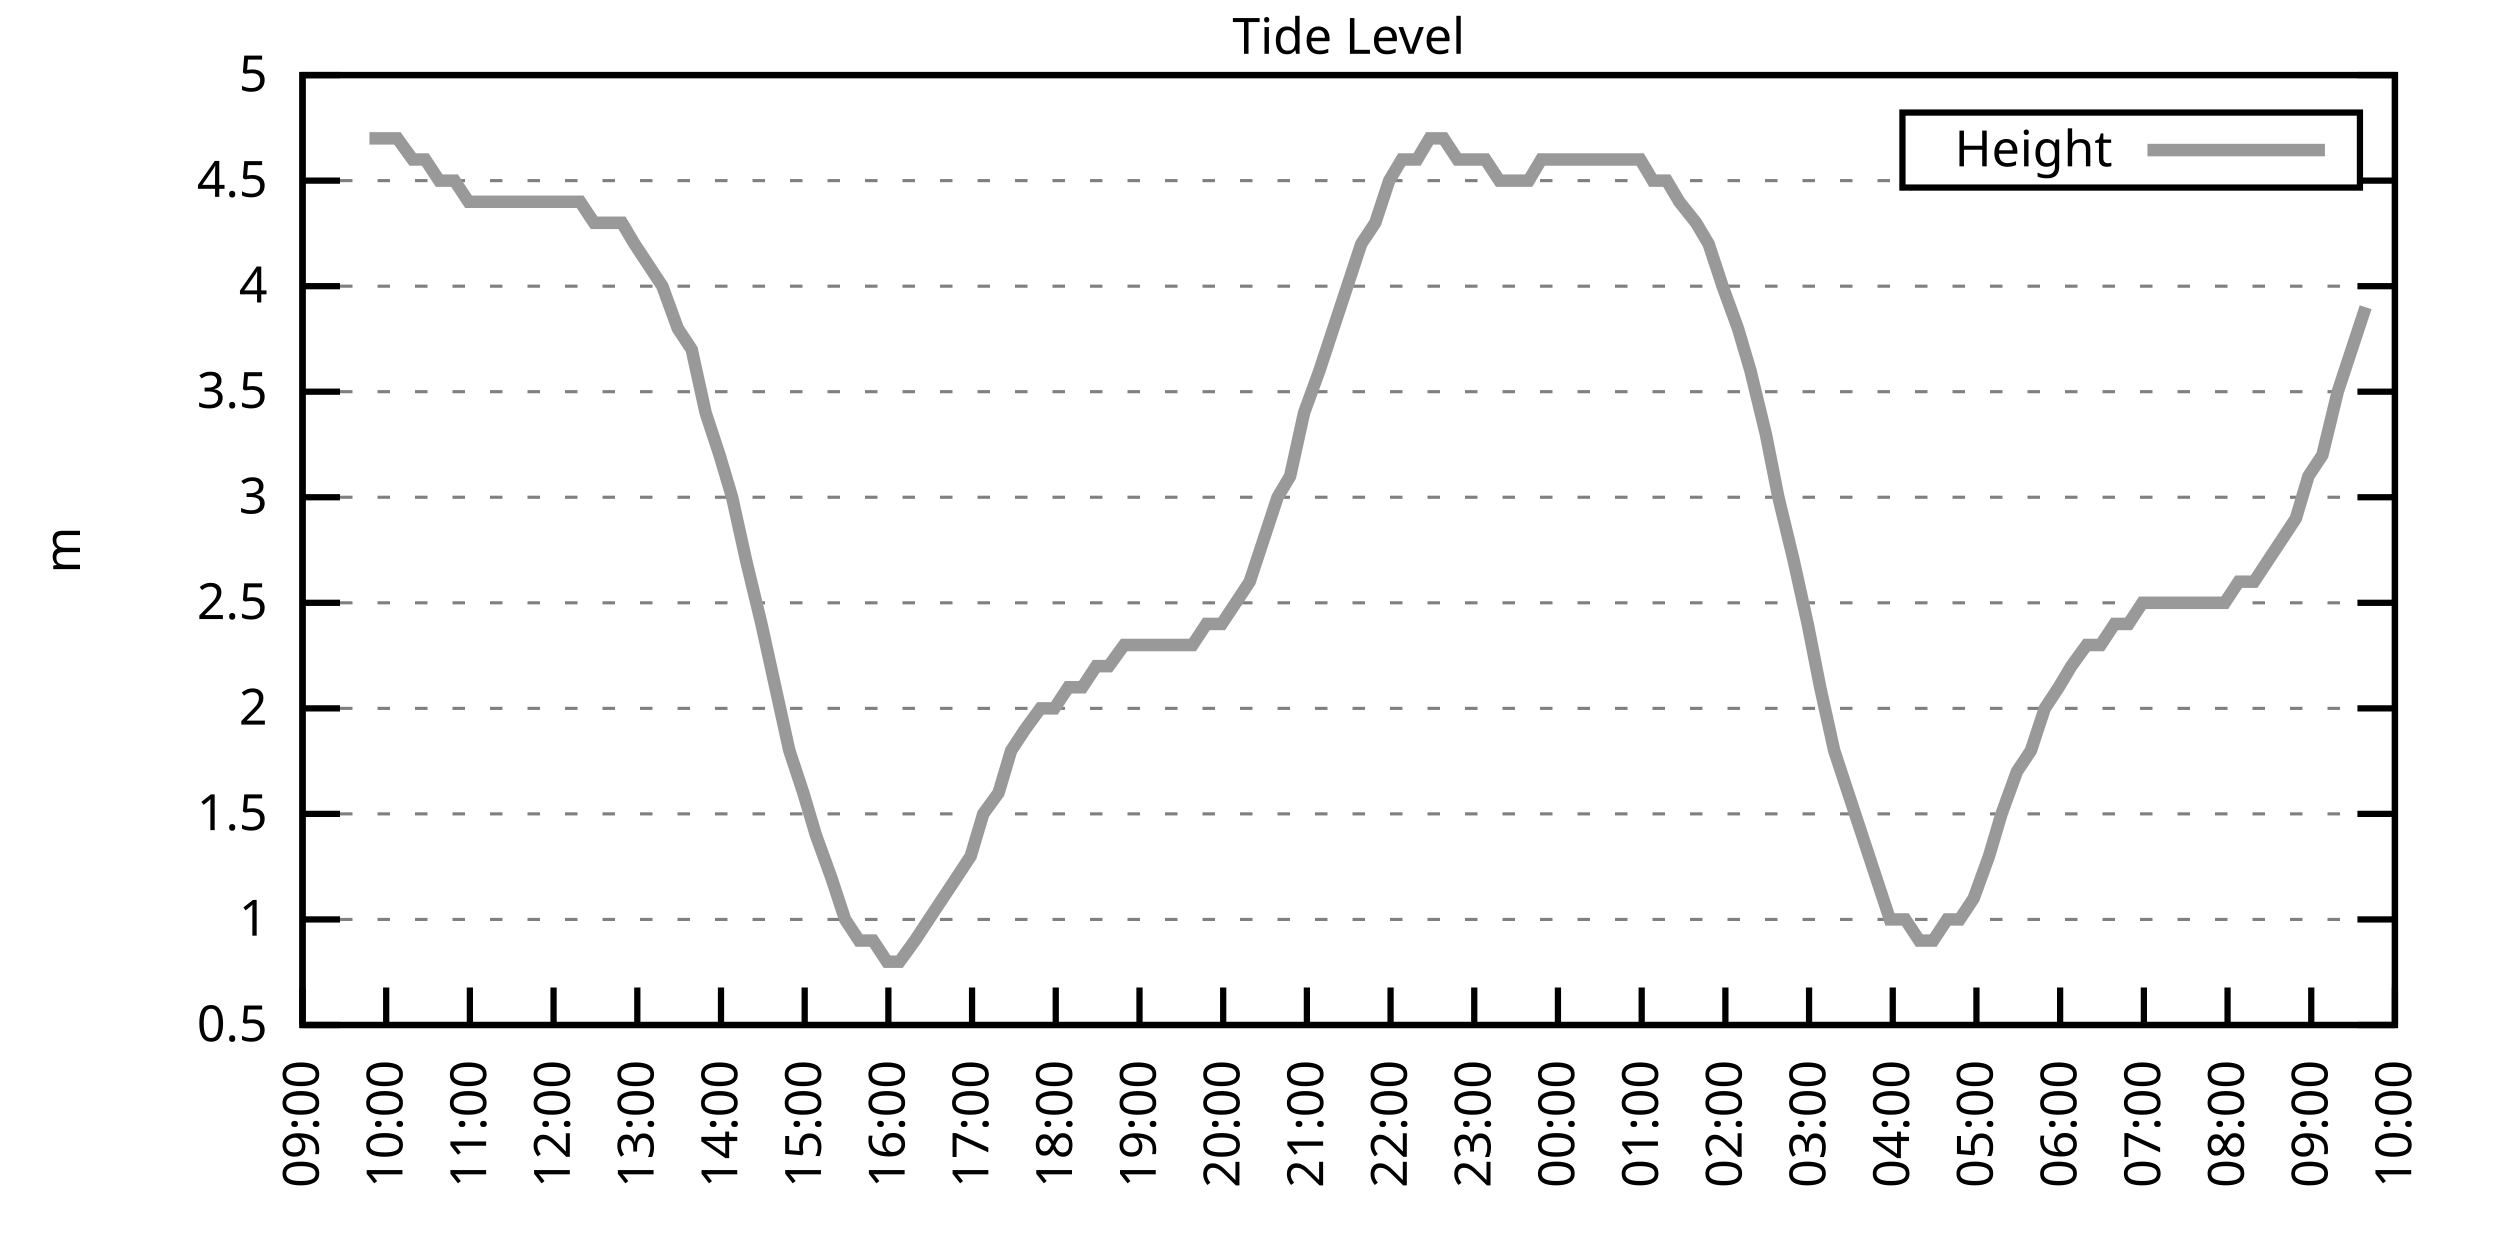
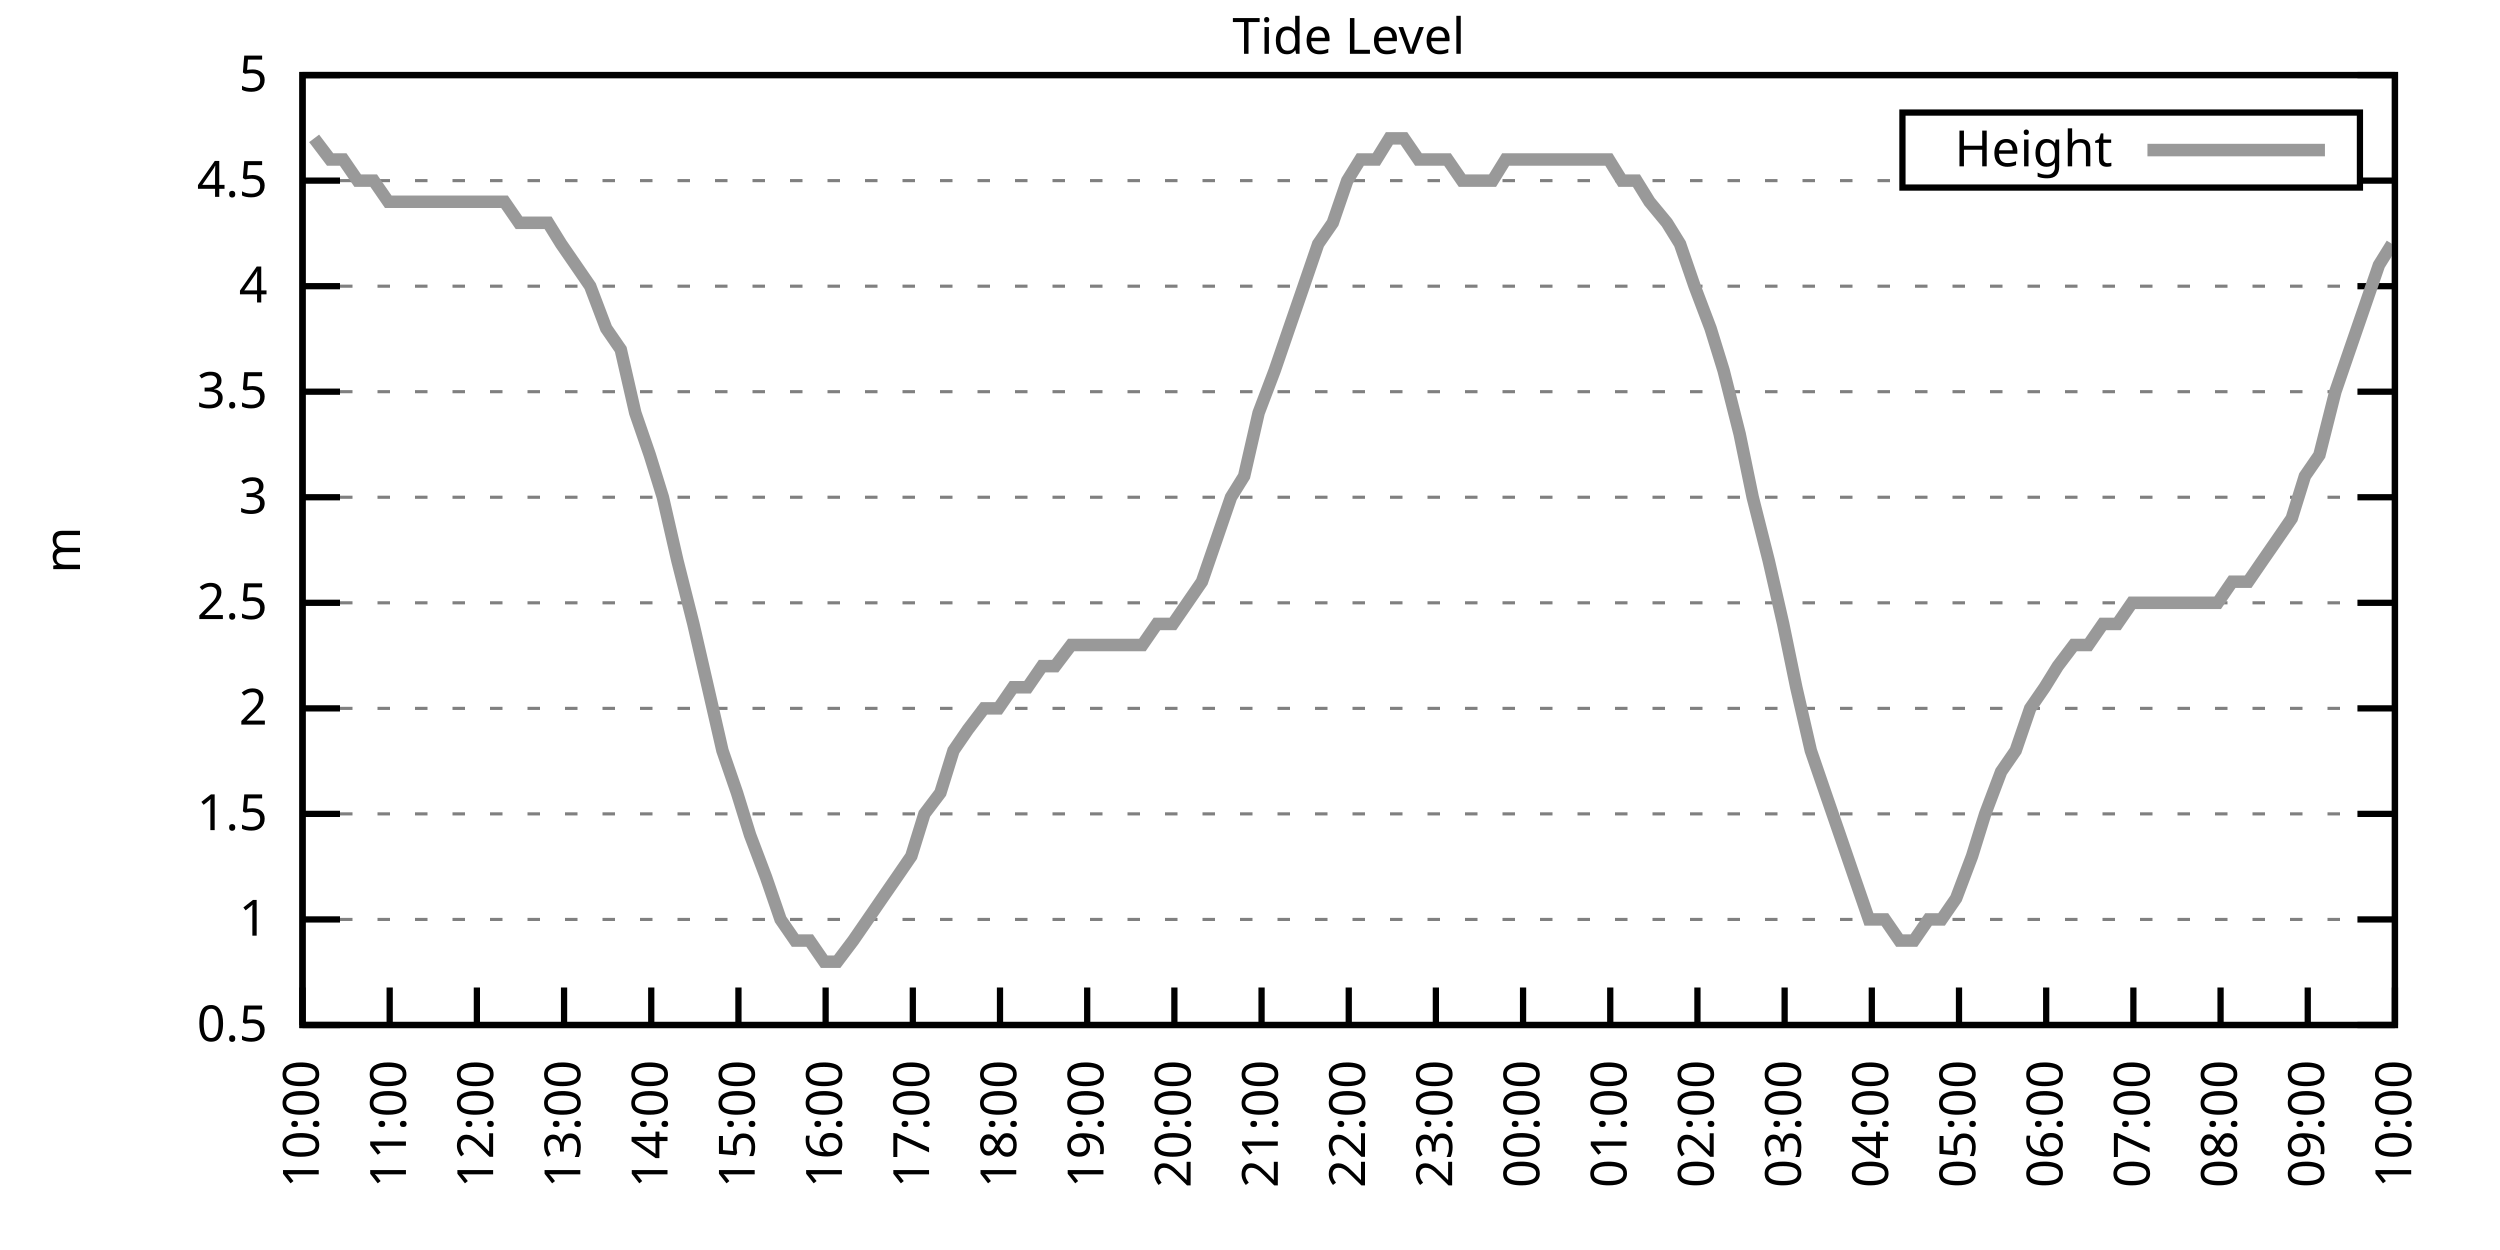
<svg xmlns="http://www.w3.org/2000/svg" xmlns:xlink="http://www.w3.org/1999/xlink" width="400" height="200" viewBox="0 0 400 200">
  <g id="gnuplot_canvas">
    <rect x="0" y="0" width="400" height="200" fill="none" />
    <defs>
      <circle id="gpDot" r="0.5" stroke-width="0.5" stroke="currentColor" />
      <path id="gpPt0" stroke-width="0.333" stroke="currentColor" d="M-1,0 h2 M0,-1 v2" />
      <path id="gpPt1" stroke-width="0.333" stroke="currentColor" d="M-1,-1 L1,1 M1,-1 L-1,1" />
      <path id="gpPt2" stroke-width="0.333" stroke="currentColor" d="M-1,0 L1,0 M0,-1 L0,1 M-1,-1 L1,1 M-1,1 L1,-1" />
      <rect id="gpPt3" stroke-width="0.333" stroke="currentColor" x="-1" y="-1" width="2" height="2" />
      <rect id="gpPt4" stroke-width="0.333" stroke="currentColor" fill="currentColor" x="-1" y="-1" width="2" height="2" />
      <circle id="gpPt5" stroke-width="0.333" stroke="currentColor" cx="0" cy="0" r="1" />
      <use xlink:href="#gpPt5" id="gpPt6" fill="currentColor" stroke="none" />
      <path id="gpPt7" stroke-width="0.333" stroke="currentColor" d="M0,-1.33 L-1.33,0.67 L1.33,0.67 z" />
      <use xlink:href="#gpPt7" id="gpPt8" fill="currentColor" stroke="none" />
      <use xlink:href="#gpPt7" id="gpPt9" stroke="currentColor" transform="rotate(180)" />
      <use xlink:href="#gpPt9" id="gpPt10" fill="currentColor" stroke="none" />
      <use xlink:href="#gpPt3" id="gpPt11" stroke="currentColor" transform="rotate(45)" />
      <use xlink:href="#gpPt11" id="gpPt12" fill="currentColor" stroke="none" />
      <path id="gpPt13" stroke-width="0.333" stroke="currentColor" d="M0,1.330 L1.265,0.411 L0.782,-1.067 L-0.782,-1.076 L-1.265,0.411 z" />
      <use xlink:href="#gpPt13" id="gpPt14" fill="currentColor" stroke="none" />
      <filter id="textbox" filterUnits="objectBoundingBox" x="0" y="0" height="1" width="1">
        <feFlood flood-color="white" flood-opacity="1" result="bgnd" />
        <feComposite in="SourceGraphic" in2="bgnd" operator="atop" />
      </filter>
      <filter id="greybox" filterUnits="objectBoundingBox" x="0" y="0" height="1" width="1">
        <feFlood flood-color="lightgrey" flood-opacity="1" result="grey" />
        <feComposite in="SourceGraphic" in2="grey" operator="atop" />
      </filter>
    </defs>
    <g fill="none" color="white" stroke="currentColor" stroke-width="1.00" stroke-linecap="butt" stroke-linejoin="miter">
</g>
    <g fill="none" color="black" stroke="currentColor" stroke-width="1.00" stroke-linecap="butt" stroke-linejoin="miter">
      <g stroke="none" shape-rendering="crispEdges">
        <polygon fill="rgb(255, 255, 255)" points="48.40,164.00 383.18,164.00 383.18,12.02 48.40,12.02 " />
      </g>
    </g>
    <g fill="none" color="black" stroke="currentColor" stroke-width="1.00" stroke-linecap="butt" stroke-linejoin="miter">
</g>
    <g fill="none" color="black" stroke="black" stroke-width="0.50" stroke-linecap="butt" stroke-linejoin="miter">
</g>
    <g fill="none" color="gray" stroke="currentColor" stroke-width="0.50" stroke-linecap="butt" stroke-linejoin="miter">
      <path stroke="gray" stroke-dasharray="2,4" class="gridline" d="M48.40,164.00 L383.19,164.00  " />
    </g>
    <g fill="none" color="gray" stroke="gray" stroke-width="1.00" stroke-linecap="butt" stroke-linejoin="miter">
</g>
    <g fill="none" color="black" stroke="currentColor" stroke-width="1.00" stroke-linecap="butt" stroke-linejoin="miter">
      <path stroke="black" d="M48.40,164.00 L54.40,164.00 M383.19,164.00 L377.19,164.00  " />
      <g transform="translate(42.80,166.60)" stroke="none" fill="black" font-family="Sans" font-size="8.00" text-anchor="end">
        <text>
          <tspan font-family="Sans"> 0.5</tspan>
        </text>
      </g>
    </g>
    <g fill="none" color="black" stroke="currentColor" stroke-width="1.00" stroke-linecap="butt" stroke-linejoin="miter">
</g>
    <g fill="none" color="black" stroke="black" stroke-width="0.50" stroke-linecap="butt" stroke-linejoin="miter">
</g>
    <g fill="none" color="gray" stroke="currentColor" stroke-width="0.50" stroke-linecap="butt" stroke-linejoin="miter">
      <path stroke="gray" stroke-dasharray="2,4" class="gridline" d="M48.40,147.11 L383.19,147.11  " />
    </g>
    <g fill="none" color="gray" stroke="gray" stroke-width="1.00" stroke-linecap="butt" stroke-linejoin="miter">
</g>
    <g fill="none" color="black" stroke="currentColor" stroke-width="1.00" stroke-linecap="butt" stroke-linejoin="miter">
      <path stroke="black" d="M48.40,147.11 L54.40,147.11 M383.19,147.11 L377.19,147.11  " />
      <g transform="translate(42.80,149.71)" stroke="none" fill="black" font-family="Sans" font-size="8.00" text-anchor="end">
        <text>
          <tspan font-family="Sans"> 1</tspan>
        </text>
      </g>
    </g>
    <g fill="none" color="black" stroke="currentColor" stroke-width="1.00" stroke-linecap="butt" stroke-linejoin="miter">
</g>
    <g fill="none" color="black" stroke="black" stroke-width="0.50" stroke-linecap="butt" stroke-linejoin="miter">
</g>
    <g fill="none" color="gray" stroke="currentColor" stroke-width="0.50" stroke-linecap="butt" stroke-linejoin="miter">
      <path stroke="gray" stroke-dasharray="2,4" class="gridline" d="M48.40,130.22 L383.19,130.22  " />
    </g>
    <g fill="none" color="gray" stroke="gray" stroke-width="1.00" stroke-linecap="butt" stroke-linejoin="miter">
</g>
    <g fill="none" color="black" stroke="currentColor" stroke-width="1.00" stroke-linecap="butt" stroke-linejoin="miter">
      <path stroke="black" d="M48.40,130.22 L54.40,130.22 M383.19,130.22 L377.19,130.22  " />
      <g transform="translate(42.80,132.82)" stroke="none" fill="black" font-family="Sans" font-size="8.00" text-anchor="end">
        <text>
          <tspan font-family="Sans"> 1.5</tspan>
        </text>
      </g>
    </g>
    <g fill="none" color="black" stroke="currentColor" stroke-width="1.00" stroke-linecap="butt" stroke-linejoin="miter">
</g>
    <g fill="none" color="black" stroke="black" stroke-width="0.50" stroke-linecap="butt" stroke-linejoin="miter">
</g>
    <g fill="none" color="gray" stroke="currentColor" stroke-width="0.50" stroke-linecap="butt" stroke-linejoin="miter">
      <path stroke="gray" stroke-dasharray="2,4" class="gridline" d="M48.40,113.34 L383.19,113.34  " />
    </g>
    <g fill="none" color="gray" stroke="gray" stroke-width="1.00" stroke-linecap="butt" stroke-linejoin="miter">
</g>
    <g fill="none" color="black" stroke="currentColor" stroke-width="1.00" stroke-linecap="butt" stroke-linejoin="miter">
      <path stroke="black" d="M48.40,113.34 L54.40,113.34 M383.19,113.34 L377.19,113.34  " />
      <g transform="translate(42.80,115.94)" stroke="none" fill="black" font-family="Sans" font-size="8.00" text-anchor="end">
        <text>
          <tspan font-family="Sans"> 2</tspan>
        </text>
      </g>
    </g>
    <g fill="none" color="black" stroke="currentColor" stroke-width="1.00" stroke-linecap="butt" stroke-linejoin="miter">
</g>
    <g fill="none" color="black" stroke="black" stroke-width="0.50" stroke-linecap="butt" stroke-linejoin="miter">
</g>
    <g fill="none" color="gray" stroke="currentColor" stroke-width="0.50" stroke-linecap="butt" stroke-linejoin="miter">
      <path stroke="gray" stroke-dasharray="2,4" class="gridline" d="M48.40,96.45 L383.19,96.45  " />
    </g>
    <g fill="none" color="gray" stroke="gray" stroke-width="1.00" stroke-linecap="butt" stroke-linejoin="miter">
</g>
    <g fill="none" color="black" stroke="currentColor" stroke-width="1.00" stroke-linecap="butt" stroke-linejoin="miter">
      <path stroke="black" d="M48.40,96.45 L54.40,96.45 M383.19,96.45 L377.19,96.45  " />
      <g transform="translate(42.80,99.05)" stroke="none" fill="black" font-family="Sans" font-size="8.00" text-anchor="end">
        <text>
          <tspan font-family="Sans"> 2.5</tspan>
        </text>
      </g>
    </g>
    <g fill="none" color="black" stroke="currentColor" stroke-width="1.00" stroke-linecap="butt" stroke-linejoin="miter">
</g>
    <g fill="none" color="black" stroke="black" stroke-width="0.50" stroke-linecap="butt" stroke-linejoin="miter">
</g>
    <g fill="none" color="gray" stroke="currentColor" stroke-width="0.50" stroke-linecap="butt" stroke-linejoin="miter">
      <path stroke="gray" stroke-dasharray="2,4" class="gridline" d="M48.40,79.56 L383.19,79.56  " />
    </g>
    <g fill="none" color="gray" stroke="gray" stroke-width="1.00" stroke-linecap="butt" stroke-linejoin="miter">
</g>
    <g fill="none" color="black" stroke="currentColor" stroke-width="1.00" stroke-linecap="butt" stroke-linejoin="miter">
      <path stroke="black" d="M48.40,79.56 L54.40,79.56 M383.19,79.56 L377.19,79.56  " />
      <g transform="translate(42.80,82.16)" stroke="none" fill="black" font-family="Sans" font-size="8.00" text-anchor="end">
        <text>
          <tspan font-family="Sans"> 3</tspan>
        </text>
      </g>
    </g>
    <g fill="none" color="black" stroke="currentColor" stroke-width="1.00" stroke-linecap="butt" stroke-linejoin="miter">
</g>
    <g fill="none" color="black" stroke="black" stroke-width="0.50" stroke-linecap="butt" stroke-linejoin="miter">
</g>
    <g fill="none" color="gray" stroke="currentColor" stroke-width="0.50" stroke-linecap="butt" stroke-linejoin="miter">
      <path stroke="gray" stroke-dasharray="2,4" class="gridline" d="M48.40,62.67 L383.19,62.67  " />
    </g>
    <g fill="none" color="gray" stroke="gray" stroke-width="1.00" stroke-linecap="butt" stroke-linejoin="miter">
</g>
    <g fill="none" color="black" stroke="currentColor" stroke-width="1.00" stroke-linecap="butt" stroke-linejoin="miter">
      <path stroke="black" d="M48.40,62.67 L54.40,62.67 M383.19,62.67 L377.19,62.67  " />
      <g transform="translate(42.80,65.27)" stroke="none" fill="black" font-family="Sans" font-size="8.00" text-anchor="end">
        <text>
          <tspan font-family="Sans"> 3.5</tspan>
        </text>
      </g>
    </g>
    <g fill="none" color="black" stroke="currentColor" stroke-width="1.00" stroke-linecap="butt" stroke-linejoin="miter">
</g>
    <g fill="none" color="black" stroke="black" stroke-width="0.50" stroke-linecap="butt" stroke-linejoin="miter">
</g>
    <g fill="none" color="gray" stroke="currentColor" stroke-width="0.50" stroke-linecap="butt" stroke-linejoin="miter">
      <path stroke="gray" stroke-dasharray="2,4" class="gridline" d="M48.40,45.79 L383.19,45.79  " />
    </g>
    <g fill="none" color="gray" stroke="gray" stroke-width="1.00" stroke-linecap="butt" stroke-linejoin="miter">
</g>
    <g fill="none" color="black" stroke="currentColor" stroke-width="1.00" stroke-linecap="butt" stroke-linejoin="miter">
      <path stroke="black" d="M48.40,45.79 L54.40,45.79 M383.19,45.79 L377.19,45.79  " />
      <g transform="translate(42.80,48.39)" stroke="none" fill="black" font-family="Sans" font-size="8.00" text-anchor="end">
        <text>
          <tspan font-family="Sans"> 4</tspan>
        </text>
      </g>
    </g>
    <g fill="none" color="black" stroke="currentColor" stroke-width="1.00" stroke-linecap="butt" stroke-linejoin="miter">
</g>
    <g fill="none" color="black" stroke="black" stroke-width="0.50" stroke-linecap="butt" stroke-linejoin="miter">
</g>
    <g fill="none" color="gray" stroke="currentColor" stroke-width="0.50" stroke-linecap="butt" stroke-linejoin="miter">
      <path stroke="gray" stroke-dasharray="2,4" class="gridline" d="M48.40,28.90 L304.39,28.90 M377.59,28.90 L383.19,28.90  " />
    </g>
    <g fill="none" color="gray" stroke="gray" stroke-width="1.00" stroke-linecap="butt" stroke-linejoin="miter">
</g>
    <g fill="none" color="black" stroke="currentColor" stroke-width="1.00" stroke-linecap="butt" stroke-linejoin="miter">
      <path stroke="black" d="M48.40,28.90 L54.40,28.90 M383.19,28.90 L377.19,28.90  " />
      <g transform="translate(42.80,31.50)" stroke="none" fill="black" font-family="Sans" font-size="8.00" text-anchor="end">
        <text>
          <tspan font-family="Sans"> 4.5</tspan>
        </text>
      </g>
    </g>
    <g fill="none" color="black" stroke="currentColor" stroke-width="1.00" stroke-linecap="butt" stroke-linejoin="miter">
</g>
    <g fill="none" color="black" stroke="black" stroke-width="0.50" stroke-linecap="butt" stroke-linejoin="miter">
</g>
    <g fill="none" color="gray" stroke="currentColor" stroke-width="0.50" stroke-linecap="butt" stroke-linejoin="miter">
      <path stroke="gray" stroke-dasharray="2,4" class="gridline" d="M48.40,12.01 L383.19,12.01  " />
    </g>
    <g fill="none" color="gray" stroke="gray" stroke-width="1.00" stroke-linecap="butt" stroke-linejoin="miter">
</g>
    <g fill="none" color="black" stroke="currentColor" stroke-width="1.00" stroke-linecap="butt" stroke-linejoin="miter">
      <path stroke="black" d="M48.40,12.01 L54.40,12.01 M383.19,12.01 L377.19,12.01  " />
      <g transform="translate(42.80,14.61)" stroke="none" fill="black" font-family="Sans" font-size="8.00" text-anchor="end">
        <text>
          <tspan font-family="Sans"> 5</tspan>
        </text>
      </g>
    </g>
    <g fill="none" color="black" stroke="currentColor" stroke-width="1.00" stroke-linecap="butt" stroke-linejoin="miter">
      <path stroke="black" d="M48.40,164.00 L48.40,158.00  " />
      <g transform="translate(51.00,169.60) rotate(270.00)" stroke="none" fill="black" font-family="Sans" font-size="8.00" text-anchor="end">
        <text>
-           <tspan font-family="Sans">09:00</tspan>
-         </text>
-       </g>
-     </g>
-     <g fill="none" color="black" stroke="currentColor" stroke-width="1.00" stroke-linecap="butt" stroke-linejoin="miter">
-       <path stroke="black" d="M61.79,164.00 L61.79,158.00  " />
-       <g transform="translate(64.39,169.60) rotate(270.00)" stroke="none" fill="black" font-family="Sans" font-size="8.00" text-anchor="end">
-         <text>
          <tspan font-family="Sans">10:00</tspan>
        </text>
      </g>
    </g>
    <g fill="none" color="black" stroke="currentColor" stroke-width="1.00" stroke-linecap="butt" stroke-linejoin="miter">
-       <path stroke="black" d="M75.18,164.00 L75.18,158.00  " />
-       <g transform="translate(77.78,169.60) rotate(270.00)" stroke="none" fill="black" font-family="Sans" font-size="8.00" text-anchor="end">
+       <path stroke="black" d="M62.35,164.00 L62.35,158.00  " />
+       <g transform="translate(64.95,169.60) rotate(270.00)" stroke="none" fill="black" font-family="Sans" font-size="8.00" text-anchor="end">
        <text>
          <tspan font-family="Sans">11:00</tspan>
        </text>
      </g>
    </g>
    <g fill="none" color="black" stroke="currentColor" stroke-width="1.00" stroke-linecap="butt" stroke-linejoin="miter">
-       <path stroke="black" d="M88.57,164.00 L88.57,158.00  " />
-       <g transform="translate(91.17,169.60) rotate(270.00)" stroke="none" fill="black" font-family="Sans" font-size="8.00" text-anchor="end">
+       <path stroke="black" d="M76.30,164.00 L76.30,158.00  " />
+       <g transform="translate(78.90,169.60) rotate(270.00)" stroke="none" fill="black" font-family="Sans" font-size="8.00" text-anchor="end">
        <text>
          <tspan font-family="Sans">12:00</tspan>
        </text>
      </g>
    </g>
    <g fill="none" color="black" stroke="currentColor" stroke-width="1.00" stroke-linecap="butt" stroke-linejoin="miter">
-       <path stroke="black" d="M101.97,164.00 L101.97,158.00  " />
-       <g transform="translate(104.57,169.60) rotate(270.00)" stroke="none" fill="black" font-family="Sans" font-size="8.00" text-anchor="end">
+       <path stroke="black" d="M90.25,164.00 L90.25,158.00  " />
+       <g transform="translate(92.85,169.60) rotate(270.00)" stroke="none" fill="black" font-family="Sans" font-size="8.00" text-anchor="end">
        <text>
          <tspan font-family="Sans">13:00</tspan>
        </text>
      </g>
    </g>
    <g fill="none" color="black" stroke="currentColor" stroke-width="1.00" stroke-linecap="butt" stroke-linejoin="miter">
-       <path stroke="black" d="M115.36,164.00 L115.36,158.00  " />
-       <g transform="translate(117.96,169.60) rotate(270.00)" stroke="none" fill="black" font-family="Sans" font-size="8.00" text-anchor="end">
+       <path stroke="black" d="M104.20,164.00 L104.20,158.00  " />
+       <g transform="translate(106.80,169.60) rotate(270.00)" stroke="none" fill="black" font-family="Sans" font-size="8.00" text-anchor="end">
        <text>
          <tspan font-family="Sans">14:00</tspan>
        </text>
      </g>
    </g>
    <g fill="none" color="black" stroke="currentColor" stroke-width="1.00" stroke-linecap="butt" stroke-linejoin="miter">
-       <path stroke="black" d="M128.75,164.00 L128.75,158.00  " />
-       <g transform="translate(131.35,169.60) rotate(270.00)" stroke="none" fill="black" font-family="Sans" font-size="8.00" text-anchor="end">
+       <path stroke="black" d="M118.15,164.00 L118.15,158.00  " />
+       <g transform="translate(120.75,169.60) rotate(270.00)" stroke="none" fill="black" font-family="Sans" font-size="8.00" text-anchor="end">
        <text>
          <tspan font-family="Sans">15:00</tspan>
        </text>
      </g>
    </g>
    <g fill="none" color="black" stroke="currentColor" stroke-width="1.00" stroke-linecap="butt" stroke-linejoin="miter">
-       <path stroke="black" d="M142.14,164.00 L142.14,158.00  " />
-       <g transform="translate(144.74,169.60) rotate(270.00)" stroke="none" fill="black" font-family="Sans" font-size="8.00" text-anchor="end">
+       <path stroke="black" d="M132.10,164.00 L132.10,158.00  " />
+       <g transform="translate(134.70,169.60) rotate(270.00)" stroke="none" fill="black" font-family="Sans" font-size="8.00" text-anchor="end">
        <text>
          <tspan font-family="Sans">16:00</tspan>
        </text>
      </g>
    </g>
    <g fill="none" color="black" stroke="currentColor" stroke-width="1.00" stroke-linecap="butt" stroke-linejoin="miter">
-       <path stroke="black" d="M155.53,164.00 L155.53,158.00  " />
-       <g transform="translate(158.13,169.60) rotate(270.00)" stroke="none" fill="black" font-family="Sans" font-size="8.00" text-anchor="end">
+       <path stroke="black" d="M146.05,164.00 L146.05,158.00  " />
+       <g transform="translate(148.65,169.60) rotate(270.00)" stroke="none" fill="black" font-family="Sans" font-size="8.00" text-anchor="end">
        <text>
          <tspan font-family="Sans">17:00</tspan>
        </text>
      </g>
    </g>
    <g fill="none" color="black" stroke="currentColor" stroke-width="1.00" stroke-linecap="butt" stroke-linejoin="miter">
-       <path stroke="black" d="M168.92,164.00 L168.92,158.00  " />
-       <g transform="translate(171.52,169.60) rotate(270.00)" stroke="none" fill="black" font-family="Sans" font-size="8.00" text-anchor="end">
+       <path stroke="black" d="M160.00,164.00 L160.00,158.00  " />
+       <g transform="translate(162.60,169.60) rotate(270.00)" stroke="none" fill="black" font-family="Sans" font-size="8.00" text-anchor="end">
        <text>
          <tspan font-family="Sans">18:00</tspan>
        </text>
      </g>
    </g>
    <g fill="none" color="black" stroke="currentColor" stroke-width="1.00" stroke-linecap="butt" stroke-linejoin="miter">
-       <path stroke="black" d="M182.32,164.00 L182.32,158.00  " />
-       <g transform="translate(184.92,169.60) rotate(270.00)" stroke="none" fill="black" font-family="Sans" font-size="8.00" text-anchor="end">
+       <path stroke="black" d="M173.95,164.00 L173.95,158.00  " />
+       <g transform="translate(176.55,169.60) rotate(270.00)" stroke="none" fill="black" font-family="Sans" font-size="8.00" text-anchor="end">
        <text>
          <tspan font-family="Sans">19:00</tspan>
        </text>
      </g>
    </g>
    <g fill="none" color="black" stroke="currentColor" stroke-width="1.00" stroke-linecap="butt" stroke-linejoin="miter">
-       <path stroke="black" d="M195.71,164.00 L195.71,158.00  " />
-       <g transform="translate(198.31,169.60) rotate(270.00)" stroke="none" fill="black" font-family="Sans" font-size="8.00" text-anchor="end">
+       <path stroke="black" d="M187.90,164.00 L187.90,158.00  " />
+       <g transform="translate(190.50,169.60) rotate(270.00)" stroke="none" fill="black" font-family="Sans" font-size="8.00" text-anchor="end">
        <text>
          <tspan font-family="Sans">20:00</tspan>
        </text>
      </g>
    </g>
    <g fill="none" color="black" stroke="currentColor" stroke-width="1.00" stroke-linecap="butt" stroke-linejoin="miter">
-       <path stroke="black" d="M209.10,164.00 L209.10,158.00  " />
-       <g transform="translate(211.70,169.60) rotate(270.00)" stroke="none" fill="black" font-family="Sans" font-size="8.00" text-anchor="end">
+       <path stroke="black" d="M201.85,164.00 L201.85,158.00  " />
+       <g transform="translate(204.45,169.60) rotate(270.00)" stroke="none" fill="black" font-family="Sans" font-size="8.00" text-anchor="end">
        <text>
          <tspan font-family="Sans">21:00</tspan>
        </text>
      </g>
    </g>
    <g fill="none" color="black" stroke="currentColor" stroke-width="1.00" stroke-linecap="butt" stroke-linejoin="miter">
-       <path stroke="black" d="M222.49,164.00 L222.49,158.00  " />
-       <g transform="translate(225.09,169.60) rotate(270.00)" stroke="none" fill="black" font-family="Sans" font-size="8.00" text-anchor="end">
+       <path stroke="black" d="M215.80,164.00 L215.80,158.00  " />
+       <g transform="translate(218.40,169.60) rotate(270.00)" stroke="none" fill="black" font-family="Sans" font-size="8.00" text-anchor="end">
        <text>
          <tspan font-family="Sans">22:00</tspan>
        </text>
      </g>
    </g>
    <g fill="none" color="black" stroke="currentColor" stroke-width="1.00" stroke-linecap="butt" stroke-linejoin="miter">
-       <path stroke="black" d="M235.88,164.00 L235.88,158.00  " />
-       <g transform="translate(238.48,169.60) rotate(270.00)" stroke="none" fill="black" font-family="Sans" font-size="8.00" text-anchor="end">
+       <path stroke="black" d="M229.74,164.00 L229.74,158.00  " />
+       <g transform="translate(232.34,169.60) rotate(270.00)" stroke="none" fill="black" font-family="Sans" font-size="8.00" text-anchor="end">
        <text>
          <tspan font-family="Sans">23:00</tspan>
        </text>
      </g>
    </g>
    <g fill="none" color="black" stroke="currentColor" stroke-width="1.00" stroke-linecap="butt" stroke-linejoin="miter">
-       <path stroke="black" d="M249.27,164.00 L249.27,158.00  " />
-       <g transform="translate(251.87,169.60) rotate(270.00)" stroke="none" fill="black" font-family="Sans" font-size="8.00" text-anchor="end">
+       <path stroke="black" d="M243.69,164.00 L243.69,158.00  " />
+       <g transform="translate(246.29,169.60) rotate(270.00)" stroke="none" fill="black" font-family="Sans" font-size="8.00" text-anchor="end">
        <text>
          <tspan font-family="Sans">00:00</tspan>
        </text>
      </g>
    </g>
    <g fill="none" color="black" stroke="currentColor" stroke-width="1.00" stroke-linecap="butt" stroke-linejoin="miter">
-       <path stroke="black" d="M262.67,164.00 L262.67,158.00  " />
-       <g transform="translate(265.27,169.60) rotate(270.00)" stroke="none" fill="black" font-family="Sans" font-size="8.00" text-anchor="end">
+       <path stroke="black" d="M257.64,164.00 L257.64,158.00  " />
+       <g transform="translate(260.24,169.60) rotate(270.00)" stroke="none" fill="black" font-family="Sans" font-size="8.00" text-anchor="end">
        <text>
          <tspan font-family="Sans">01:00</tspan>
        </text>
      </g>
    </g>
    <g fill="none" color="black" stroke="currentColor" stroke-width="1.00" stroke-linecap="butt" stroke-linejoin="miter">
-       <path stroke="black" d="M276.06,164.00 L276.06,158.00  " />
-       <g transform="translate(278.66,169.60) rotate(270.00)" stroke="none" fill="black" font-family="Sans" font-size="8.00" text-anchor="end">
+       <path stroke="black" d="M271.59,164.00 L271.59,158.00  " />
+       <g transform="translate(274.19,169.60) rotate(270.00)" stroke="none" fill="black" font-family="Sans" font-size="8.00" text-anchor="end">
        <text>
          <tspan font-family="Sans">02:00</tspan>
        </text>
      </g>
    </g>
    <g fill="none" color="black" stroke="currentColor" stroke-width="1.00" stroke-linecap="butt" stroke-linejoin="miter">
-       <path stroke="black" d="M289.45,164.00 L289.45,158.00  " />
-       <g transform="translate(292.05,169.60) rotate(270.00)" stroke="none" fill="black" font-family="Sans" font-size="8.00" text-anchor="end">
+       <path stroke="black" d="M285.54,164.00 L285.54,158.00  " />
+       <g transform="translate(288.14,169.60) rotate(270.00)" stroke="none" fill="black" font-family="Sans" font-size="8.00" text-anchor="end">
        <text>
          <tspan font-family="Sans">03:00</tspan>
        </text>
      </g>
    </g>
    <g fill="none" color="black" stroke="currentColor" stroke-width="1.00" stroke-linecap="butt" stroke-linejoin="miter">
-       <path stroke="black" d="M302.84,164.00 L302.84,158.00  " />
-       <g transform="translate(305.44,169.60) rotate(270.00)" stroke="none" fill="black" font-family="Sans" font-size="8.00" text-anchor="end">
+       <path stroke="black" d="M299.49,164.00 L299.49,158.00  " />
+       <g transform="translate(302.09,169.60) rotate(270.00)" stroke="none" fill="black" font-family="Sans" font-size="8.00" text-anchor="end">
        <text>
          <tspan font-family="Sans">04:00</tspan>
        </text>
      </g>
    </g>
    <g fill="none" color="black" stroke="currentColor" stroke-width="1.00" stroke-linecap="butt" stroke-linejoin="miter">
-       <path stroke="black" d="M316.23,164.00 L316.23,158.00  " />
-       <g transform="translate(318.83,169.60) rotate(270.00)" stroke="none" fill="black" font-family="Sans" font-size="8.00" text-anchor="end">
+       <path stroke="black" d="M313.44,164.00 L313.44,158.00  " />
+       <g transform="translate(316.04,169.60) rotate(270.00)" stroke="none" fill="black" font-family="Sans" font-size="8.00" text-anchor="end">
        <text>
          <tspan font-family="Sans">05:00</tspan>
        </text>
      </g>
    </g>
    <g fill="none" color="black" stroke="currentColor" stroke-width="1.00" stroke-linecap="butt" stroke-linejoin="miter">
-       <path stroke="black" d="M329.62,164.00 L329.62,158.00  " />
-       <g transform="translate(332.22,169.60) rotate(270.00)" stroke="none" fill="black" font-family="Sans" font-size="8.00" text-anchor="end">
+       <path stroke="black" d="M327.39,164.00 L327.39,158.00  " />
+       <g transform="translate(329.99,169.60) rotate(270.00)" stroke="none" fill="black" font-family="Sans" font-size="8.00" text-anchor="end">
        <text>
          <tspan font-family="Sans">06:00</tspan>
        </text>
      </g>
    </g>
    <g fill="none" color="black" stroke="currentColor" stroke-width="1.00" stroke-linecap="butt" stroke-linejoin="miter">
-       <path stroke="black" d="M343.02,164.00 L343.02,158.00  " />
-       <g transform="translate(345.62,169.60) rotate(270.00)" stroke="none" fill="black" font-family="Sans" font-size="8.00" text-anchor="end">
+       <path stroke="black" d="M341.34,164.00 L341.34,158.00  " />
+       <g transform="translate(343.94,169.60) rotate(270.00)" stroke="none" fill="black" font-family="Sans" font-size="8.00" text-anchor="end">
        <text>
          <tspan font-family="Sans">07:00</tspan>
        </text>
      </g>
    </g>
    <g fill="none" color="black" stroke="currentColor" stroke-width="1.00" stroke-linecap="butt" stroke-linejoin="miter">
-       <path stroke="black" d="M356.41,164.00 L356.41,158.00  " />
-       <g transform="translate(359.01,169.60) rotate(270.00)" stroke="none" fill="black" font-family="Sans" font-size="8.00" text-anchor="end">
+       <path stroke="black" d="M355.29,164.00 L355.29,158.00  " />
+       <g transform="translate(357.89,169.60) rotate(270.00)" stroke="none" fill="black" font-family="Sans" font-size="8.00" text-anchor="end">
        <text>
          <tspan font-family="Sans">08:00</tspan>
        </text>
      </g>
    </g>
    <g fill="none" color="black" stroke="currentColor" stroke-width="1.00" stroke-linecap="butt" stroke-linejoin="miter">
-       <path stroke="black" d="M369.80,164.00 L369.80,158.00  " />
-       <g transform="translate(372.40,169.60) rotate(270.00)" stroke="none" fill="black" font-family="Sans" font-size="8.00" text-anchor="end">
+       <path stroke="black" d="M369.24,164.00 L369.24,158.00  " />
+       <g transform="translate(371.84,169.60) rotate(270.00)" stroke="none" fill="black" font-family="Sans" font-size="8.00" text-anchor="end">
        <text>
          <tspan font-family="Sans">09:00</tspan>
        </text>
      </g>
    </g>
    <g fill="none" color="black" stroke="currentColor" stroke-width="1.00" stroke-linecap="butt" stroke-linejoin="miter">
      <path stroke="black" d="M383.19,164.00 L383.19,158.00  " />
      <g transform="translate(385.79,169.60) rotate(270.00)" stroke="none" fill="black" font-family="Sans" font-size="8.00" text-anchor="end">
        <text>
          <tspan font-family="Sans">10:00</tspan>
        </text>
      </g>
    </g>
    <g fill="none" color="black" stroke="currentColor" stroke-width="1.00" stroke-linecap="butt" stroke-linejoin="miter">
</g>
    <g fill="none" color="black" stroke="currentColor" stroke-width="1.00" stroke-linecap="butt" stroke-linejoin="miter">
      <path stroke="black" d="M48.40,12.01 L48.40,164.00 L383.19,164.00 L383.19,12.01 L48.40,12.01 Z  " />
    </g>
    <g fill="none" color="black" stroke="currentColor" stroke-width="1.00" stroke-linecap="butt" stroke-linejoin="miter">
</g>
    <g fill="none" color="black" stroke="currentColor" stroke-width="1.00" stroke-linecap="butt" stroke-linejoin="miter">
      <path stroke="black" d="M304.39,30.01 L304.39,18.01 L377.59,18.01 L377.59,30.01 L304.39,30.01 Z  " />
    </g>
    <g id="Tide_level_plot_1">
      <g fill="none" color="white" stroke="black" stroke-width="2.00" stroke-linecap="butt" stroke-linejoin="miter">
</g>
      <g fill="none" color="black" stroke="currentColor" stroke-width="2.00" stroke-linecap="butt" stroke-linejoin="miter">
        <g transform="translate(337.99,26.61)" stroke="none" fill="black" font-family="Sans" font-size="8.00" text-anchor="end">
          <text>
            <tspan font-family="Sans">Height</tspan>
          </text>
        </g>
      </g>
      <g fill="none" color="black" stroke="currentColor" stroke-width="2.00" stroke-linecap="butt" stroke-linejoin="miter">
-         <path stroke="rgb(153, 153, 153)" d="M343.59,24.01 L371.99,24.01 M59.11,22.14 L61.57,22.14 L63.58,22.14 L66.03,25.52 L68.04,25.52 L70.27,28.90   L72.73,28.90 L74.96,32.28 L76.75,32.28 L79.20,32.28 L81.66,32.28 L83.89,32.28 L86.12,32.28 L88.35,32.28   L90.58,32.28 L92.82,32.28 L95.05,35.65 L97.28,35.65 L99.51,35.65 L101.52,39.03 L103.75,42.41 L105.98,45.79   L108.44,52.54 L110.67,55.92 L112.90,66.05 L115.13,72.81 L117.14,79.56 L119.38,89.69 L121.83,99.83 L124.06,109.96   L126.29,120.09 L128.53,126.85 L130.54,133.60 L132.99,140.36 L135.22,147.11 L137.45,150.49 L139.69,150.49 L141.92,153.87   L143.93,153.87 L146.38,150.49 L148.61,147.11 L150.85,143.73 L153.08,140.36 L155.31,136.98 L157.32,130.22 L159.77,126.85   L161.78,120.09 L164.01,116.71 L166.47,113.34 L168.70,113.34 L170.93,109.96 L173.17,109.96 L175.40,106.58 L177.41,106.58   L179.86,103.20 L182.09,103.20 L184.10,103.20 L186.56,103.20 L188.79,103.20 L190.80,103.20 L193.03,99.83 L195.48,99.83   L197.72,96.45 L199.95,93.07 L202.18,86.32 L204.41,79.56 L206.42,76.18 L208.65,66.05 L211.11,59.30 L213.34,52.54   L215.57,45.79 L217.80,39.03 L220.04,35.65 L222.27,28.90 L224.28,25.52 L226.73,25.52 L228.74,22.14 L230.97,22.14   L233.20,25.52 L235.66,25.52 L237.67,25.52 L239.90,28.90 L242.13,28.90 L244.59,28.90 L246.60,25.52 L248.83,25.52   L251.28,25.52 L253.29,25.52 L255.52,25.52 L257.98,25.52 L260.21,25.52 L262.44,25.52 L264.45,28.90 L266.68,28.90   L268.69,32.28 L271.37,35.65 L273.38,39.03 L275.61,45.79 L278.07,52.54 L280.07,59.30 L282.53,69.43 L284.54,79.56   L286.99,89.69 L289.23,99.83 L291.23,109.96 L293.47,120.09 L295.70,126.85 L297.93,133.60 L300.16,140.36 L302.39,147.11   L304.85,147.11 L307.08,150.49 L309.31,150.49 L311.54,147.11 L313.55,147.11 L315.79,143.73 L318.24,136.98 L320.25,130.22   L322.70,123.47 L324.94,120.09 L327.17,113.34 L329.40,109.96 L331.41,106.58 L333.86,103.20 L336.10,103.20 L338.33,99.83   L340.56,99.83 L342.79,96.45 L345.02,96.45 L347.03,96.45 L349.49,96.45 L351.72,96.45 L353.95,96.45 L355.96,96.45   L358.19,93.07 L360.65,93.07 L362.88,89.69 L365.11,86.32 L367.34,82.94 L369.35,76.18 L371.58,72.81 L374.04,62.67   L376.27,55.92 L378.50,49.16  " />
+         <path stroke="rgb(153, 153, 153)" d="M343.59,24.01 L371.99,24.01 M50.26,22.14 L52.82,25.52 L54.91,25.52 L57.23,28.90 L59.79,28.90 L62.12,32.28   L63.98,32.28 L66.53,32.28 L69.09,32.28 L71.42,32.28 L73.74,32.28 L76.07,32.28 L78.39,32.28 L80.72,32.28   L83.04,35.65 L85.37,35.65 L87.69,35.65 L89.78,39.03 L92.11,42.41 L94.43,45.79 L96.99,52.54 L99.32,55.92   L101.64,66.05 L103.97,72.81 L106.06,79.56 L108.38,89.69 L110.94,99.83 L113.27,109.96 L115.59,120.09 L117.92,126.85   L120.01,133.60 L122.57,140.36 L124.89,147.11 L127.22,150.49 L129.54,150.49 L131.87,153.87 L133.96,153.87 L136.51,150.49   L138.84,147.11 L141.16,143.73 L143.49,140.36 L145.81,136.98 L147.91,130.22 L150.46,126.85 L152.56,120.09 L154.88,116.71   L157.44,113.34 L159.76,113.34 L162.09,109.96 L164.41,109.96 L166.74,106.58 L168.83,106.58 L171.39,103.20 L173.71,103.20   L175.81,103.20 L178.36,103.20 L180.69,103.20 L182.78,103.20 L185.11,99.83 L187.66,99.83 L189.99,96.45 L192.31,93.07   L194.64,86.32 L196.96,79.56 L199.06,76.18 L201.38,66.05 L203.94,59.30 L206.26,52.54 L208.59,45.79 L210.91,39.03   L213.24,35.65 L215.56,28.90 L217.65,25.52 L220.21,25.52 L222.30,22.14 L224.63,22.14 L226.95,25.52 L229.51,25.52   L231.60,25.52 L233.93,28.90 L236.25,28.90 L238.81,28.90 L240.90,25.52 L243.23,25.52 L245.79,25.52 L247.88,25.52   L250.20,25.52 L252.76,25.52 L255.09,25.52 L257.41,25.52 L259.50,28.90 L261.83,28.90 L263.92,32.28 L266.71,35.65   L268.80,39.03 L271.13,45.79 L273.69,52.54 L275.78,59.30 L278.34,69.43 L280.43,79.56 L282.99,89.69 L285.31,99.83   L287.40,109.96 L289.73,120.09 L292.05,126.85 L294.38,133.60 L296.70,140.36 L299.03,147.11 L301.58,147.11 L303.91,150.49   L306.23,150.49 L308.56,147.11 L310.65,147.11 L312.98,143.73 L315.53,136.98 L317.63,130.22 L320.18,123.47 L322.51,120.09   L324.83,113.34 L327.16,109.96 L329.25,106.58 L331.81,103.20 L334.13,103.20 L336.46,99.83 L338.78,99.83 L341.11,96.45   L343.43,96.45 L345.53,96.45 L348.08,96.45 L350.41,96.45 L352.73,96.45 L354.83,96.45 L357.15,93.07 L359.71,93.07   L362.03,89.69 L364.36,86.32 L366.68,82.94 L368.78,76.18 L371.10,72.81 L373.66,62.67 L375.98,55.92 L378.31,49.16   L380.63,42.41 L382.73,39.03  " />
      </g>
    </g>
    <g fill="none" color="black" stroke="currentColor" stroke-width="2.00" stroke-linecap="butt" stroke-linejoin="miter">
</g>
    <g fill="none" color="black" stroke="black" stroke-width="1.00" stroke-linecap="butt" stroke-linejoin="miter">
</g>
    <g fill="none" color="black" stroke="currentColor" stroke-width="1.00" stroke-linecap="butt" stroke-linejoin="miter">
      <path stroke="black" d="M48.40,12.01 L48.40,164.00 L383.19,164.00 L383.19,12.01 L48.40,12.01 Z  " />
      <g transform="translate(12.80,88.01) rotate(270.00)" stroke="none" fill="black" font-family="Sans" font-size="8.00" text-anchor="middle">
        <text>
          <tspan font-family="Sans">m</tspan>
        </text>
      </g>
    </g>
    <g fill="none" color="black" stroke="currentColor" stroke-width="1.00" stroke-linecap="butt" stroke-linejoin="miter">
</g>
    <g fill="none" color="black" stroke="currentColor" stroke-width="1.00" stroke-linecap="butt" stroke-linejoin="miter">
      <g transform="translate(215.79,8.61)" stroke="none" fill="black" font-family="Sans" font-size="8.00" text-anchor="middle">
        <text>
          <tspan font-family="Sans">Tide Level</tspan>
        </text>
      </g>
    </g>
    <g fill="none" color="black" stroke="currentColor" stroke-width="1.00" stroke-linecap="butt" stroke-linejoin="miter">
</g>
  </g>
</svg>
